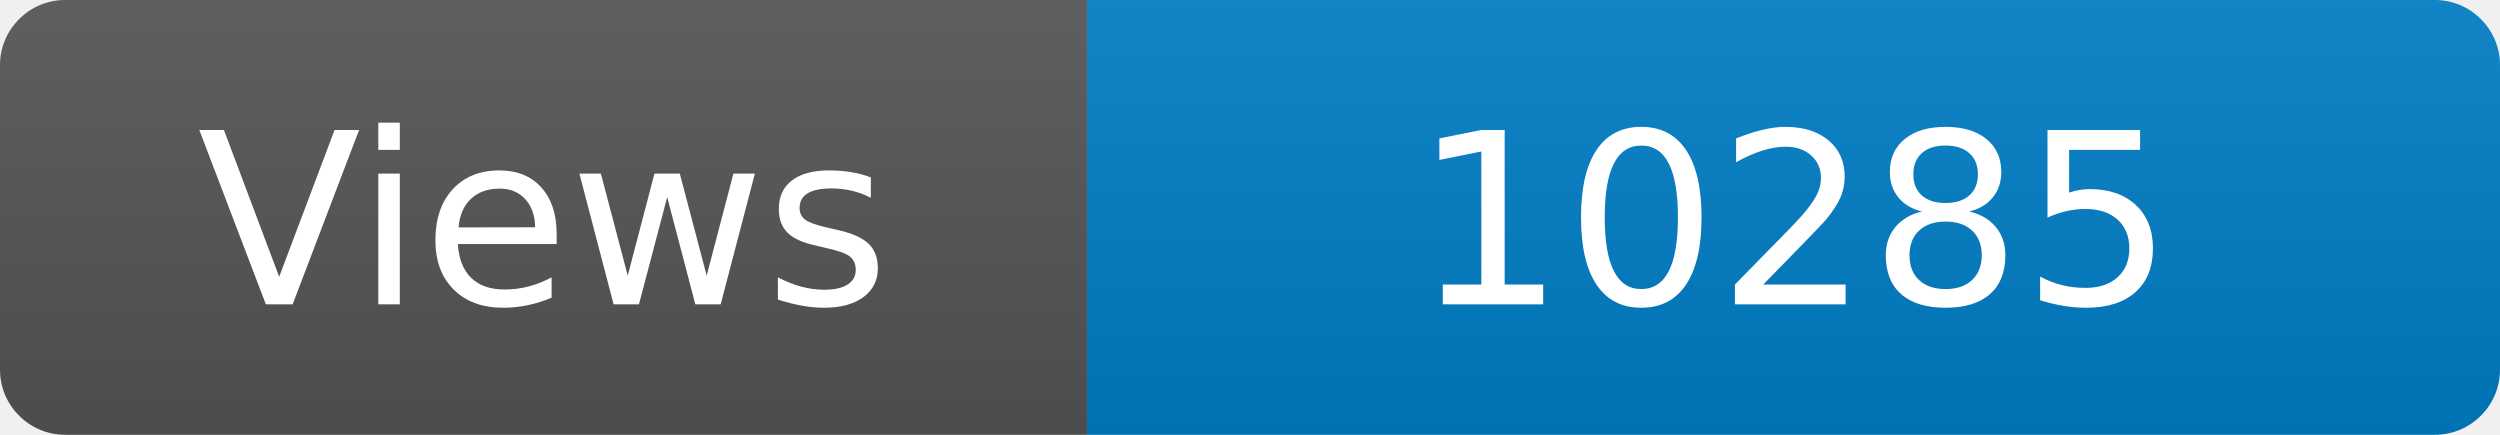
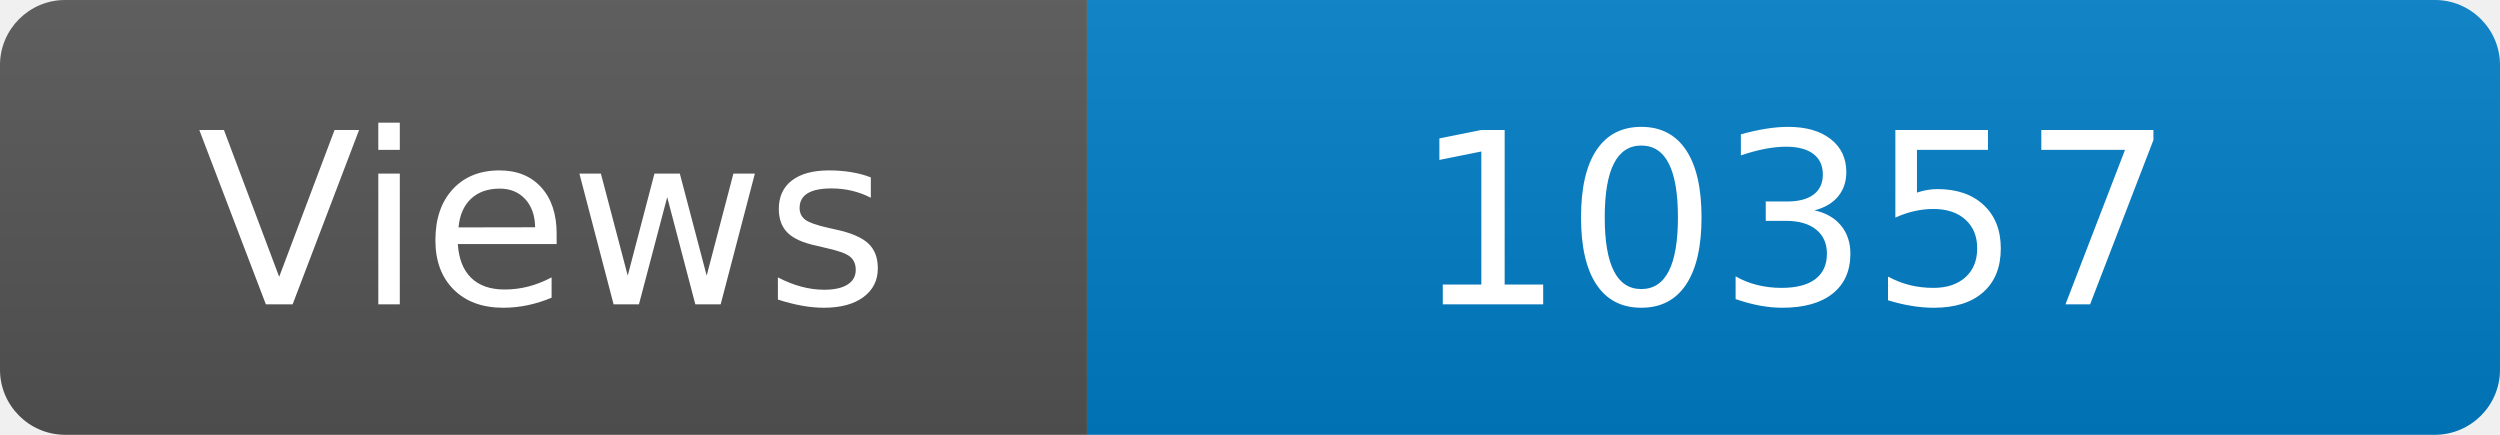
<svg xmlns="http://www.w3.org/2000/svg" width="115" height="20" role="img" aria-label="Maintained?: yes">
  <linearGradient id="s" x2="0" y2="100%">
    <stop offset="0" stop-color="#bbb" stop-opacity=".1" />
    <stop offset="1" stop-opacity=".1" />
  </linearGradient>
  <clipPath id="r">
    <rect width="115" height="20" rx="3" fill="#fff" />
  </clipPath>
  <g clip-path="url(#r)">
    <rect width="50" height="20" fill="#555" />
    <rect x="50" width="160" height="20" fill="#007ec6" />
    <rect width="115" height="20" fill="url(#s)" />
  </g>
  <g fill="#fff" text-anchor="middle" font-family="Verdana,Geneva,DejaVu Sans,sans-serif" font-size="110">
    <text x="250" y="140" transform="scale(.1)" fill="#fff">Views</text>
-     <text x="825" y="140" transform="scale(.1)" fill="#fff">10285</text>
+     <text x="825" y="140" transform="scale(.1)" fill="#fff">10357</text>
  </g>
</svg>
